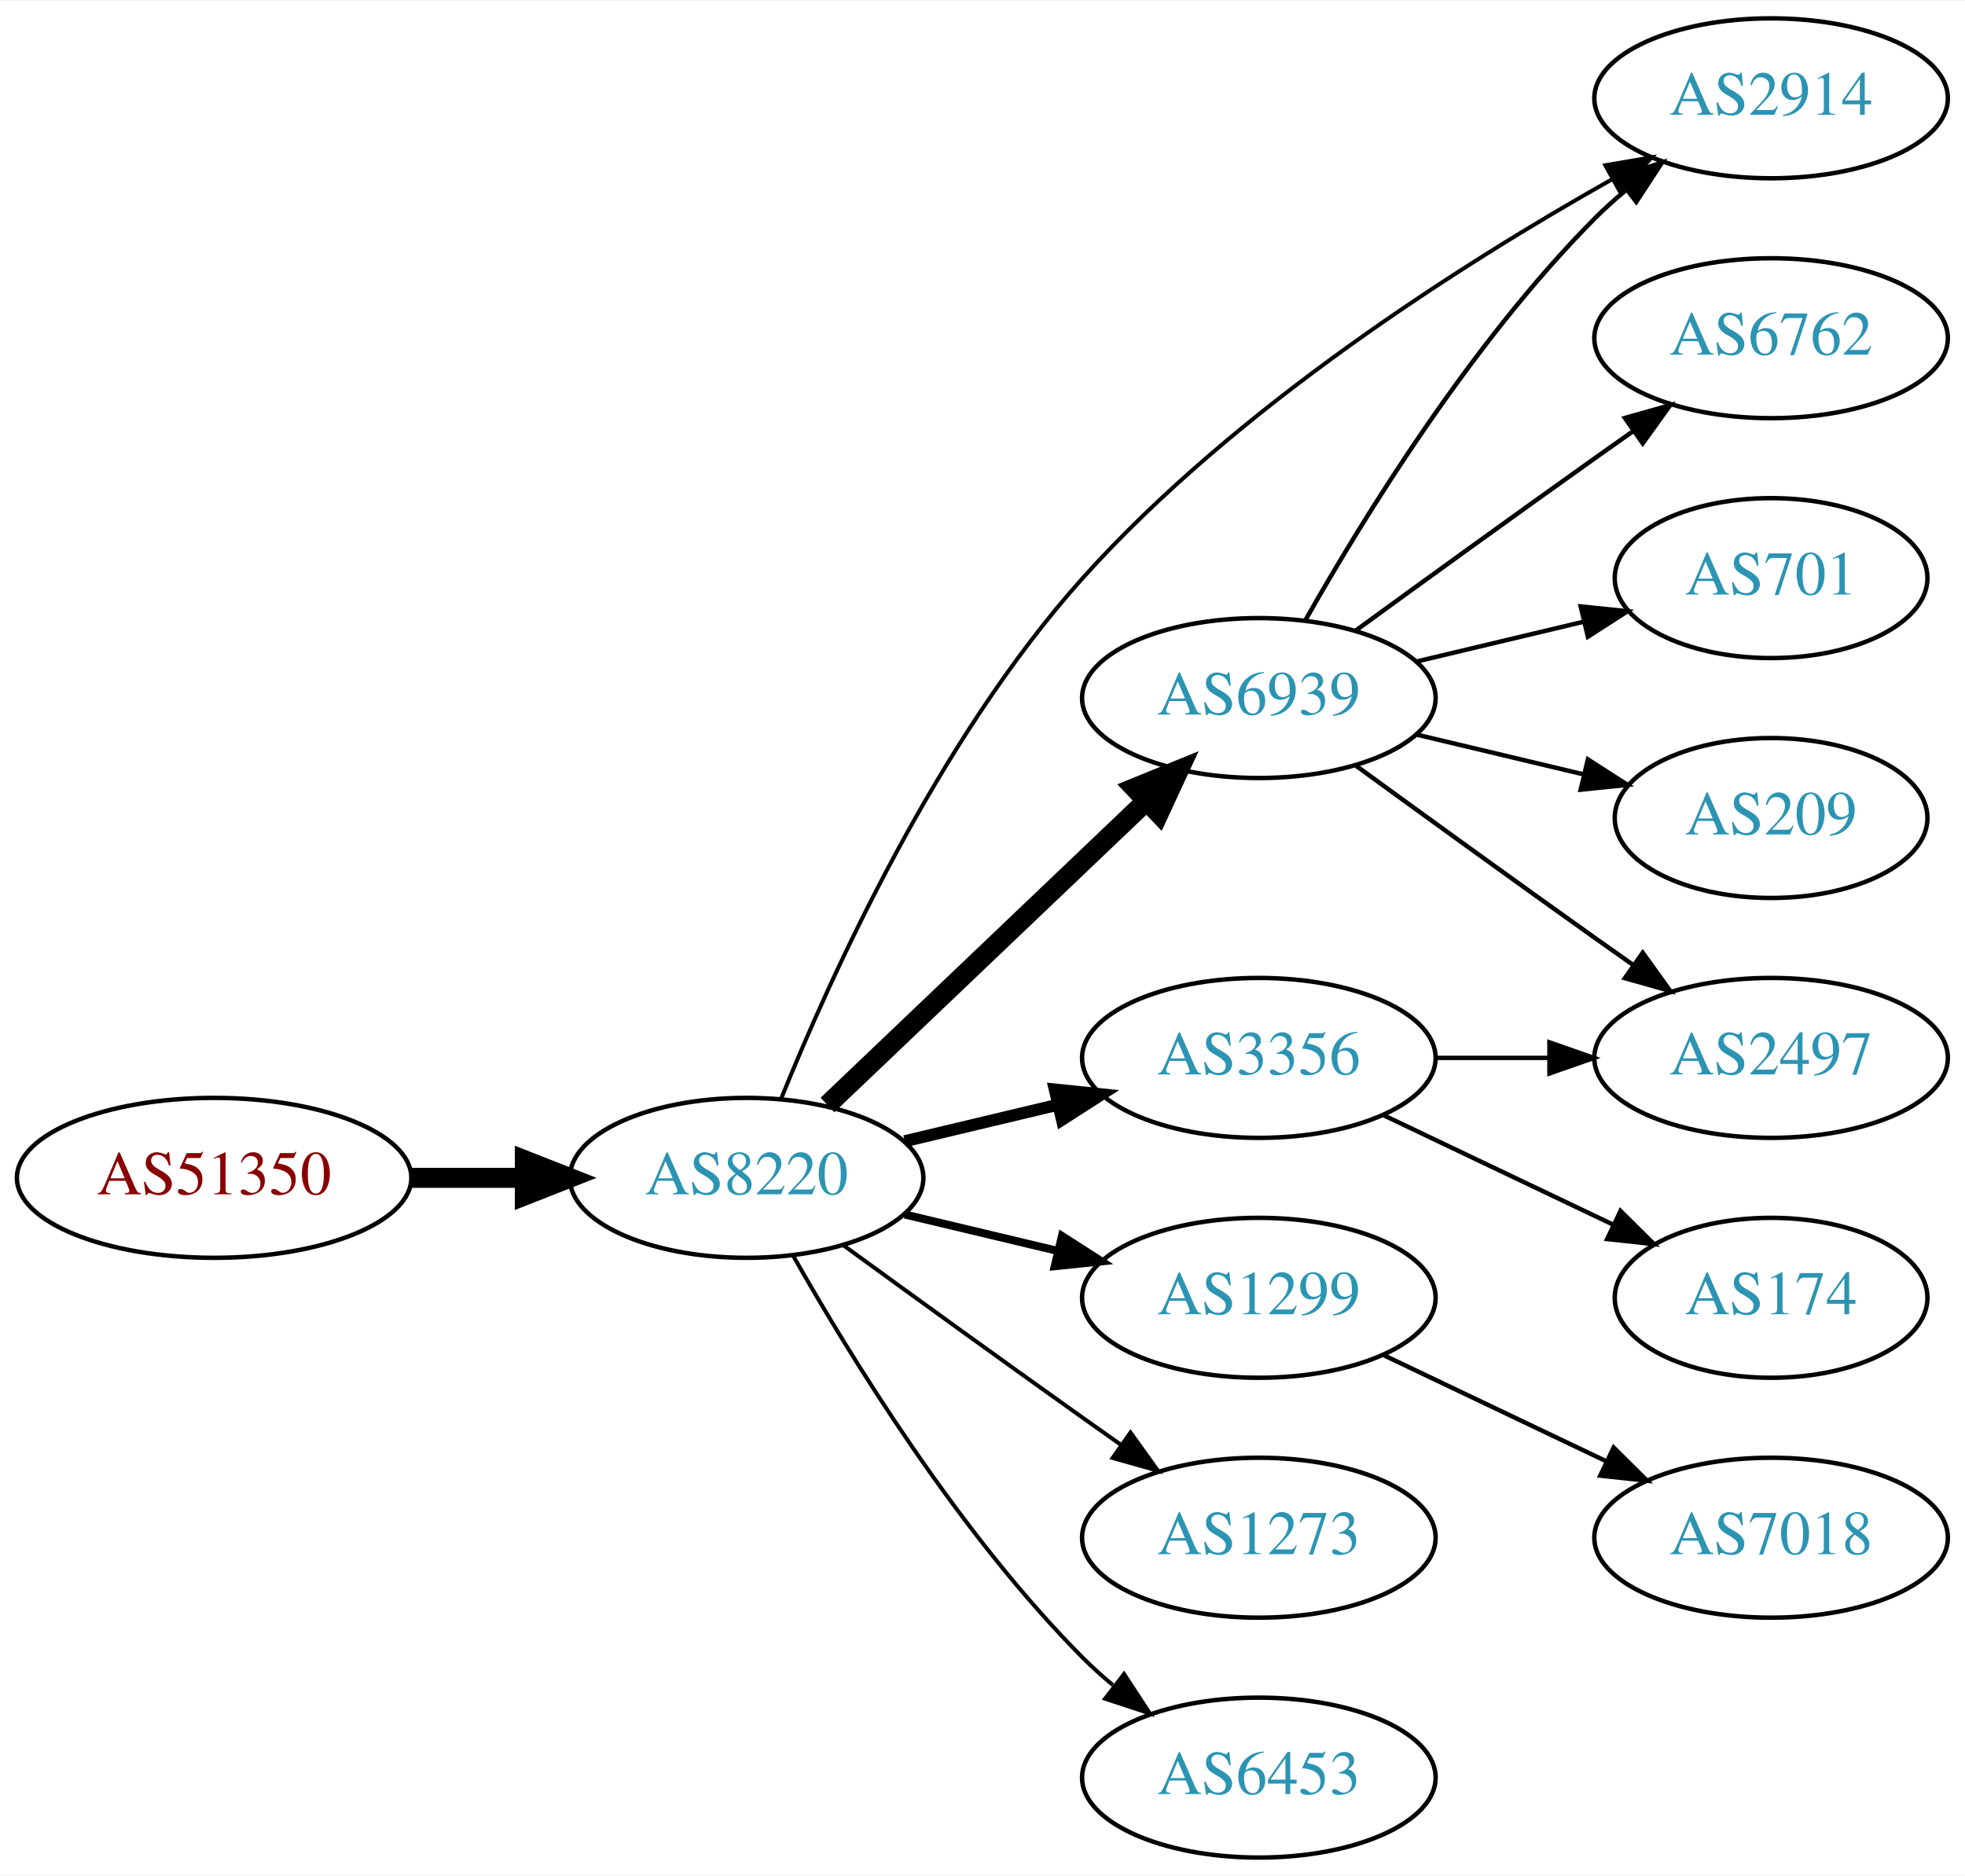
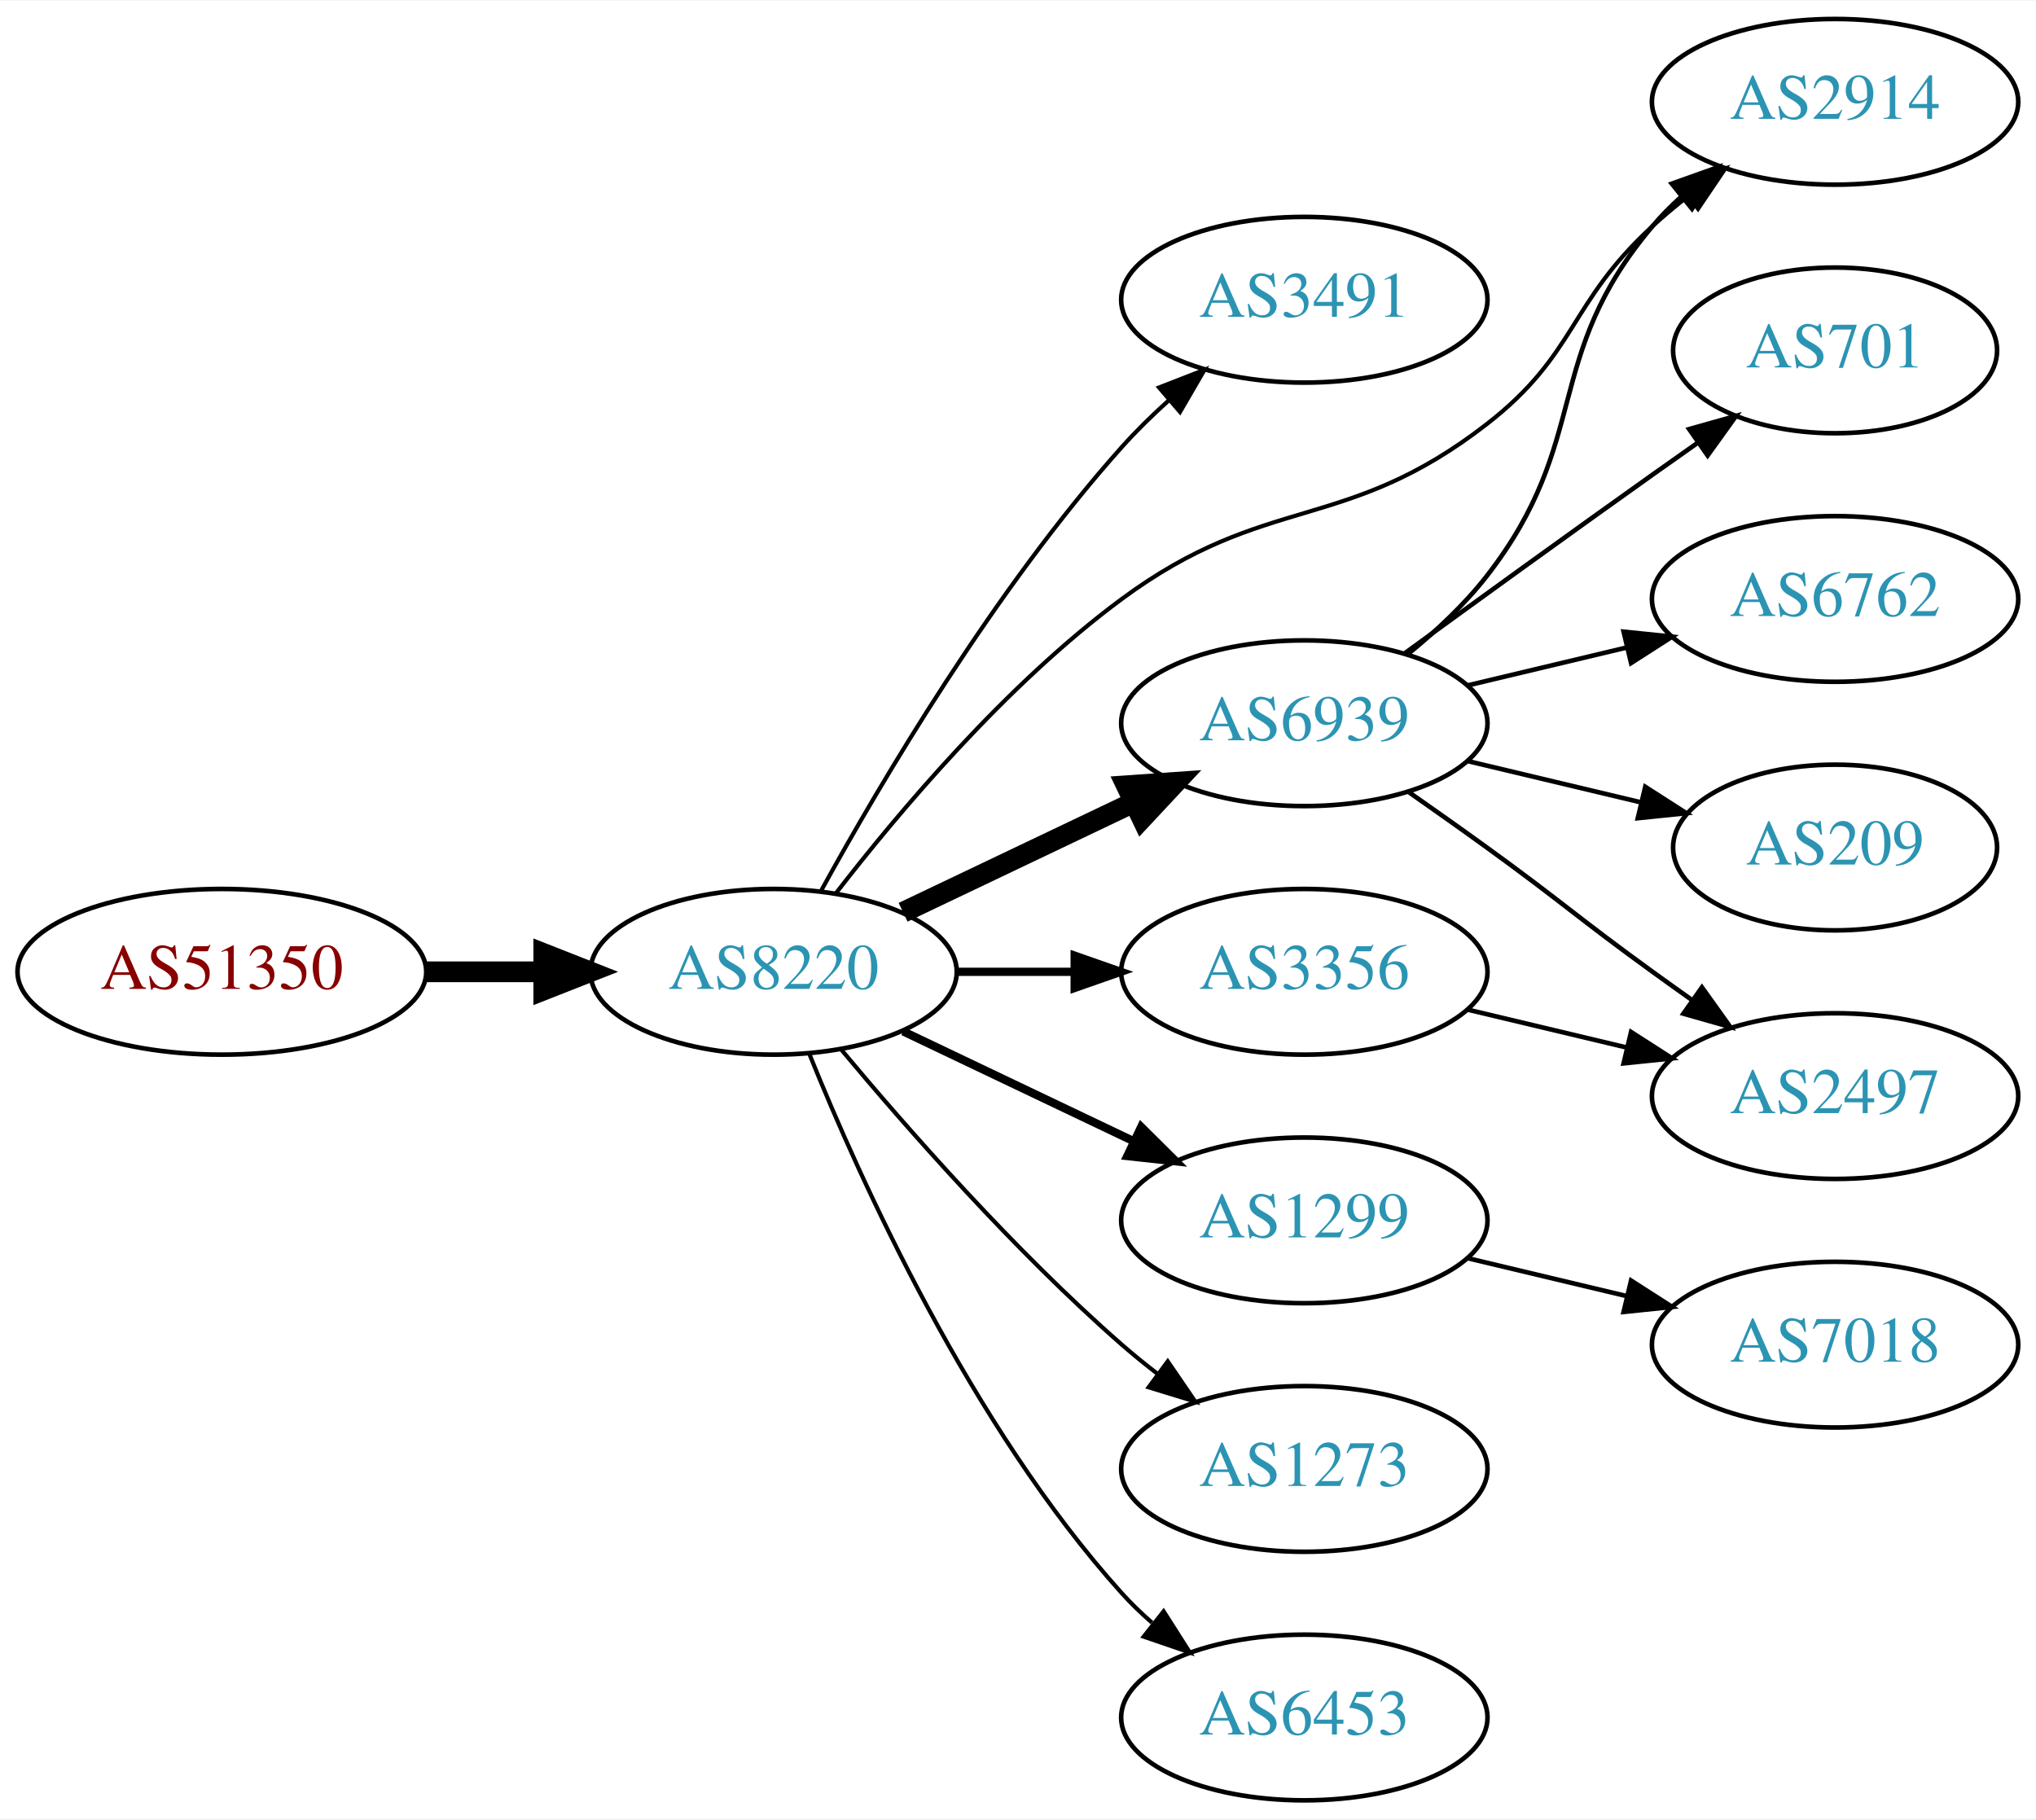
- <svg xmlns="http://www.w3.org/2000/svg" xmlns:xlink="http://www.w3.org/1999/xlink" width="442pt" height="422pt" viewBox="0.00 0.00 442.27 422.00">
-   <g id="graph0" class="graph" transform="scale(1 1) rotate(0) translate(4 418)">
-     <polygon fill="white" stroke="none" points="-4,4 -4,-418 438.271,-418 438.271,4 -4,4" />
+ <svg xmlns="http://www.w3.org/2000/svg" xmlns:xlink="http://www.w3.org/1999/xlink" width="442pt" height="395pt" viewBox="0.00 0.00 442.27 395.00">
+   <g id="graph0" class="graph" transform="scale(1 1) rotate(0) translate(4 391)">
+     <polygon fill="white" stroke="none" points="-4,4 -4,-391 438.271,-391 438.271,4 -4,4" />
    <g id="node1" class="node">
      <g id="a_node1">
        <a xlink:href="/asn/51350" xlink:title="AS51350 ~ Fachhochschule Technikum Wien [AT]">
-           <ellipse fill="#ffffff" stroke="black" cx="44.196" cy="-153" rx="44.393" ry="18" />
-           <text text-anchor="middle" x="44.196" y="-149.3" font-family="Times,serif" font-size="14.00" fill="#880000">AS51350</text>
+           <ellipse fill="#ffffff" stroke="black" cx="44.196" cy="-180" rx="44.393" ry="18" />
+           <text text-anchor="middle" x="44.196" y="-176.3" font-family="Times,serif" font-size="14.00" fill="#880000">AS51350</text>
        </a>
      </g>
    </g>
    <g id="node2" class="node">
      <g id="a_node2">
        <a xlink:href="/asn/8220" xlink:title="AS8220 ~ COLT [GB]">
-           <ellipse fill="#ffffff" stroke="black" cx="164.039" cy="-153" rx="39.794" ry="18" />
-           <text text-anchor="middle" x="164.039" y="-149.3" font-family="Times,serif" font-size="14.00" fill="#2c94b3">AS8220</text>
+           <ellipse fill="#ffffff" stroke="black" cx="164.039" cy="-180" rx="39.794" ry="18" />
+           <text text-anchor="middle" x="164.039" y="-176.3" font-family="Times,serif" font-size="14.00" fill="#2c94b3">AS8220</text>
        </a>
      </g>
    </g>
    <g id="edge1" class="edge">
-       <path fill="none" stroke="black" stroke-width="4.5" d="M88.407,-153C96.72,-153 105.482,-153 113.965,-153" />
-       <polygon fill="black" stroke="black" stroke-width="4.5" points="114.123,-156.938 124.123,-153 114.123,-149.063 114.123,-156.938" />
+       <path fill="none" stroke="black" stroke-width="4.5" d="M88.407,-180C96.72,-180 105.482,-180 113.965,-180" />
+       <polygon fill="black" stroke="black" stroke-width="4.5" points="114.123,-183.938 124.123,-180 114.123,-176.063 114.123,-183.938" />
    </g>
    <g id="node3" class="node">
      <g id="a_node3">
-         <a xlink:href="/asn/6939" xlink:title="AS6939 ~ Hurricane Electric LLC [US]">
-           <ellipse fill="#ffffff" stroke="black" cx="279.332" cy="-261" rx="39.794" ry="18" />
-           <text text-anchor="middle" x="279.332" y="-257.3" font-family="Times,serif" font-size="14.00" fill="#2c94b3">AS6939</text>
+         <a xlink:href="/asn/3491" xlink:title="AS3491 ~ PCCW Global, Inc. [US]">
+           <ellipse fill="#ffffff" stroke="black" cx="279.332" cy="-326" rx="39.794" ry="18" />
+           <text text-anchor="middle" x="279.332" y="-322.3" font-family="Times,serif" font-size="14.00" fill="#2c94b3">AS3491</text>
        </a>
      </g>
    </g>
    <g id="edge2" class="edge">
-       <path fill="none" stroke="black" stroke-width="4.5" d="M182.245,-169.403C201.321,-187.587 232.241,-217.063 253.838,-237.651" />
-       <polygon fill="black" stroke="black" stroke-width="4.5" points="251.379,-240.747 261.334,-244.797 256.813,-235.047 251.379,-240.747" />
+       <path fill="none" stroke="black" stroke-width="0.9" d="M174.442,-197.747C187.342,-221.196 212.093,-263.135 239.685,-294 242.773,-297.454 246.246,-300.854 249.811,-304.074" />
+       <polygon fill="black" stroke="black" stroke-width="0.9" points="247.775,-306.938 257.647,-310.784 252.328,-301.621 247.775,-306.938" />
    </g>
    <g id="node4" class="node">
      <g id="a_node4">
+         <a xlink:href="/asn/6939" xlink:title="AS6939 ~ Hurricane Electric LLC [US]">
+           <ellipse fill="#ffffff" stroke="black" cx="279.332" cy="-234" rx="39.794" ry="18" />
+           <text text-anchor="middle" x="279.332" y="-230.3" font-family="Times,serif" font-size="14.00" fill="#2c94b3">AS6939</text>
+         </a>
+       </g>
+     </g>
+     <g id="edge3" class="edge">
+       <path fill="none" stroke="black" stroke-width="4.5" d="M192.175,-192.934C207.169,-200.081 225.99,-209.052 242.213,-216.785" />
+       <polygon fill="black" stroke="black" stroke-width="4.5" points="240.695,-220.423 251.417,-221.171 244.084,-213.314 240.695,-220.423" />
+     </g>
+     <g id="node5" class="node">
+       <g id="a_node5">
        <a xlink:href="/asn/1299" xlink:title="AS1299 ~ Telia Carrier [EU]">
          <ellipse fill="#ffffff" stroke="black" cx="279.332" cy="-126" rx="39.794" ry="18" />
          <text text-anchor="middle" x="279.332" y="-122.3" font-family="Times,serif" font-size="14.00" fill="#2c94b3">AS1299</text>
        </a>
      </g>
    </g>
-     <g id="edge3" class="edge">
-       <path fill="none" stroke="black" stroke-width="1.8" d="M199.646,-144.752C210.517,-142.162 222.671,-139.265 234.114,-136.538" />
-       <polygon fill="black" stroke="black" stroke-width="1.8" points="235.02,-139.92 243.936,-134.197 233.397,-133.111 235.02,-139.92" />
-     </g>
-     <g id="node5" class="node">
-       <g id="a_node5">
-         <a xlink:href="/asn/2914" xlink:title="AS2914 ~ NTT America, Inc. [US]">
-           <ellipse fill="#ffffff" stroke="black" cx="394.625" cy="-396" rx="39.794" ry="18" />
-           <text text-anchor="middle" x="394.625" y="-392.3" font-family="Times,serif" font-size="14.00" fill="#2c94b3">AS2914</text>
-         </a>
-       </g>
-     </g>
    <g id="edge4" class="edge">
-       <path fill="none" stroke="black" stroke-width="0.9" d="M171.798,-170.776C182.865,-198.218 206.938,-251.535 239.685,-288 274.279,-326.522 325.089,-358.763 358.747,-377.721" />
-       <polygon fill="black" stroke="black" stroke-width="0.9" points="357.314,-380.929 367.758,-382.711 360.705,-374.805 357.314,-380.929" />
+       <path fill="none" stroke="black" stroke-width="1.8" d="M192.175,-167.066C207.169,-159.919 225.99,-150.948 242.213,-143.215" />
+       <polygon fill="black" stroke="black" stroke-width="1.8" points="243.895,-146.291 251.417,-138.829 240.884,-139.972 243.895,-146.291" />
    </g>
    <g id="node6" class="node">
      <g id="a_node6">
        <a xlink:href="/asn/3356" xlink:title="AS3356 ~ Level 3 Parent, LLC [US]">
          <ellipse fill="#ffffff" stroke="black" cx="279.332" cy="-180" rx="39.794" ry="18" />
          <text text-anchor="middle" x="279.332" y="-176.3" font-family="Times,serif" font-size="14.00" fill="#2c94b3">AS3356</text>
        </a>
      </g>
    </g>
    <g id="edge5" class="edge">
-       <path fill="none" stroke="black" stroke-width="2.7" d="M199.646,-161.248C210.517,-163.838 222.671,-166.735 234.114,-169.462" />
-       <polygon fill="black" stroke="black" stroke-width="2.7" points="233.397,-172.889 243.936,-171.803 235.02,-166.08 233.397,-172.889" />
+       <path fill="none" stroke="black" stroke-width="1.8" d="M203.711,-180C211.914,-180 220.678,-180 229.21,-180" />
+       <polygon fill="black" stroke="black" stroke-width="1.8" points="229.449,-183.5 239.449,-180 229.449,-176.5 229.449,-183.5" />
    </g>
    <g id="node7" class="node">
      <g id="a_node7">
+         <a xlink:href="/asn/2914" xlink:title="AS2914 ~ NTT America, Inc. [US]">
+           <ellipse fill="#ffffff" stroke="black" cx="394.625" cy="-369" rx="39.794" ry="18" />
+           <text text-anchor="middle" x="394.625" y="-365.3" font-family="Times,serif" font-size="14.00" fill="#2c94b3">AS2914</text>
+         </a>
+       </g>
+     </g>
+     <g id="edge6" class="edge">
+       <path fill="none" stroke="black" stroke-width="0.9" d="M177.511,-196.967C191.21,-214.699 214.619,-242.471 239.685,-261 271.111,-284.23 288.114,-275.029 318.978,-299 338.663,-314.288 336.602,-325.161 354.978,-342 357.392,-344.212 359.995,-346.392 362.669,-348.496" />
+       <polygon fill="black" stroke="black" stroke-width="0.9" points="360.674,-351.374 370.787,-354.535 364.853,-345.758 360.674,-351.374" />
+     </g>
+     <g id="node8" class="node">
+       <g id="a_node8">
        <a xlink:href="/asn/1273" xlink:title="AS1273 ~ Vodafone Group PLC [EU]">
          <ellipse fill="#ffffff" stroke="black" cx="279.332" cy="-72" rx="39.794" ry="18" />
          <text text-anchor="middle" x="279.332" y="-68.3" font-family="Times,serif" font-size="14.00" fill="#2c94b3">AS1273</text>
        </a>
      </g>
    </g>
-     <g id="edge6" class="edge">
-       <path fill="none" stroke="black" stroke-width="0.9" d="M185.887,-137.778C200.821,-126.909 221.435,-111.975 239.685,-99 242.506,-96.995 245.449,-94.915 248.397,-92.841" />
-       <polygon fill="black" stroke="black" stroke-width="0.9" points="250.443,-95.681 256.621,-87.074 246.424,-89.95 250.443,-95.681" />
+     <g id="edge7" class="edge">
+       <path fill="none" stroke="black" stroke-width="0.9" d="M178.669,-163.183C192.951,-146.071 216.498,-119.255 239.685,-99 242.151,-96.846 244.789,-94.706 247.487,-92.628" />
+       <polygon fill="black" stroke="black" stroke-width="0.9" points="249.66,-95.375 255.641,-86.63 245.512,-89.736 249.66,-95.375" />
    </g>
-     <g id="node8" class="node">
-       <g id="a_node8">
+     <g id="node9" class="node">
+       <g id="a_node9">
        <a xlink:href="/asn/6453" xlink:title="AS6453 ~ TATA COMMUNICATIONS (AMERICA) INC [US]">
          <ellipse fill="#ffffff" stroke="black" cx="279.332" cy="-18" rx="39.794" ry="18" />
          <text text-anchor="middle" x="279.332" y="-14.3" font-family="Times,serif" font-size="14.00" fill="#2c94b3">AS6453</text>
        </a>
      </g>
    </g>
-     <g id="edge7" class="edge">
-       <path fill="none" stroke="black" stroke-width="0.9" d="M174.498,-135.51C187.28,-112.904 211.712,-73.114 239.685,-45 241.796,-42.879 244.092,-40.812 246.477,-38.829" />
-       <polygon fill="black" stroke="black" stroke-width="0.9" points="248.993,-41.31 254.793,-32.444 244.73,-35.758 248.993,-41.31" />
+     <g id="edge8" class="edge">
+       <path fill="none" stroke="black" stroke-width="0.9" d="M171.786,-162.213C182.837,-134.757 206.891,-81.422 239.685,-45 241.688,-42.776 243.906,-40.637 246.239,-38.603" />
+       <polygon fill="black" stroke="black" stroke-width="0.9" points="248.769,-41.065 254.458,-32.127 244.437,-35.567 248.769,-41.065" />
    </g>
-     <g id="edge8" class="edge">
-       <path fill="none" stroke="black" d="M289.791,-278.49C302.573,-301.096 327.005,-340.886 354.978,-369 357.089,-371.121 359.385,-373.188 361.77,-375.171" />
-       <polygon fill="black" stroke="black" points="360.023,-378.242 370.086,-381.556 364.286,-372.69 360.023,-378.242" />
+     <g id="edge13" class="edge">
+       <path fill="none" stroke="black" d="M301.937,-249.108C307.961,-254.018 314.166,-259.81 318.978,-266 341.917,-295.508 330.852,-313.454 354.978,-342 356.86,-344.227 358.967,-346.357 361.199,-348.374" />
+       <polygon fill="black" stroke="black" points="359.149,-351.217 369.129,-354.772 363.544,-345.769 359.149,-351.217" />
    </g>
-     <g id="node9" class="node">
-       <g id="a_node9">
+     <g id="node10" class="node">
+       <g id="a_node10">
        <a xlink:href="/asn/701" xlink:title="AS701 ~ UUNET [US]">
-           <ellipse fill="#ffffff" stroke="black" cx="394.625" cy="-288" rx="35.194" ry="18" />
-           <text text-anchor="middle" x="394.625" y="-284.3" font-family="Times,serif" font-size="14.00" fill="#2c94b3">AS701</text>
+           <ellipse fill="#ffffff" stroke="black" cx="394.625" cy="-315" rx="35.194" ry="18" />
+           <text text-anchor="middle" x="394.625" y="-311.3" font-family="Times,serif" font-size="14.00" fill="#2c94b3">AS701</text>
        </a>
      </g>
    </g>
    <g id="edge9" class="edge">
-       <path fill="none" stroke="black" d="M314.939,-269.248C326.733,-272.058 340.038,-275.229 352.306,-278.153" />
-       <polygon fill="black" stroke="black" points="351.772,-281.624 362.311,-280.537 353.394,-274.814 351.772,-281.624" />
+       <path fill="none" stroke="black" d="M301.18,-249.222C316.114,-260.091 336.727,-275.025 354.978,-288 358.188,-290.282 361.557,-292.661 364.912,-295.018" />
+       <polygon fill="black" stroke="black" points="362.924,-297.899 373.123,-300.77 366.94,-292.166 362.924,-297.899" />
    </g>
-     <g id="node10" class="node">
-       <g id="a_node10">
-         <a xlink:href="/asn/209" xlink:title="AS209 ~ CenturyLink Communications, LLC [US]">
-           <ellipse fill="#ffffff" stroke="black" cx="394.625" cy="-234" rx="35.194" ry="18" />
-           <text text-anchor="middle" x="394.625" y="-230.3" font-family="Times,serif" font-size="14.00" fill="#2c94b3">AS209</text>
+     <g id="node11" class="node">
+       <g id="a_node11">
+         <a xlink:href="/asn/6762" xlink:title="AS6762 ~ TELECOM ITALIA SPARKLE S.p.A. [IT]">
+           <ellipse fill="#ffffff" stroke="black" cx="394.625" cy="-261" rx="39.794" ry="18" />
+           <text text-anchor="middle" x="394.625" y="-257.3" font-family="Times,serif" font-size="14.00" fill="#2c94b3">AS6762</text>
        </a>
      </g>
    </g>
    <g id="edge10" class="edge">
-       <path fill="none" stroke="black" d="M314.939,-252.752C326.733,-249.942 340.038,-246.771 352.306,-243.847" />
-       <polygon fill="black" stroke="black" points="353.394,-247.186 362.311,-241.463 351.772,-240.376 353.394,-247.186" />
+       <path fill="none" stroke="black" d="M314.939,-242.248C325.81,-244.838 337.964,-247.735 349.407,-250.462" />
+       <polygon fill="black" stroke="black" points="348.69,-253.889 359.229,-252.803 350.313,-247.08 348.69,-253.889" />
    </g>
-     <g id="node11" class="node">
-       <g id="a_node11">
-         <a xlink:href="/asn/6762" xlink:title="AS6762 ~ TELECOM ITALIA SPARKLE S.p.A. [IT]">
-           <ellipse fill="#ffffff" stroke="black" cx="394.625" cy="-342" rx="39.794" ry="18" />
-           <text text-anchor="middle" x="394.625" y="-338.3" font-family="Times,serif" font-size="14.00" fill="#2c94b3">AS6762</text>
+     <g id="node12" class="node">
+       <g id="a_node12">
+         <a xlink:href="/asn/2497" xlink:title="AS2497 ~ Internet Initiative Japan Inc. [JP]">
+           <ellipse fill="#ffffff" stroke="black" cx="394.625" cy="-153" rx="39.794" ry="18" />
+           <text text-anchor="middle" x="394.625" y="-149.3" font-family="Times,serif" font-size="14.00" fill="#2c94b3">AS2497</text>
        </a>
      </g>
    </g>
    <g id="edge11" class="edge">
-       <path fill="none" stroke="black" d="M301.18,-276.222C316.114,-287.091 336.727,-302.025 354.978,-315 357.799,-317.005 360.742,-319.085 363.69,-321.159" />
-       <polygon fill="black" stroke="black" points="361.717,-324.05 371.914,-326.926 365.736,-318.319 361.717,-324.05" />
+       <path fill="none" stroke="black" d="M302.089,-218.991C307.623,-215.121 313.542,-210.936 318.978,-207 335.178,-195.271 338.778,-191.729 354.978,-180 357.781,-177.971 360.712,-175.875 363.653,-173.79" />
+       <polygon fill="black" stroke="black" points="365.704,-176.627 371.868,-168.009 361.675,-170.903 365.704,-176.627" />
    </g>
-     <g id="node12" class="node">
-       <g id="a_node12">
-         <a xlink:href="/asn/2497" xlink:title="AS2497 ~ Internet Initiative Japan Inc. [JP]">
-           <ellipse fill="#ffffff" stroke="black" cx="394.625" cy="-180" rx="39.794" ry="18" />
-           <text text-anchor="middle" x="394.625" y="-176.3" font-family="Times,serif" font-size="14.00" fill="#2c94b3">AS2497</text>
+     <g id="node13" class="node">
+       <g id="a_node13">
+         <a xlink:href="/asn/209" xlink:title="AS209 ~ CenturyLink Communications, LLC [US]">
+           <ellipse fill="#ffffff" stroke="black" cx="394.625" cy="-207" rx="35.194" ry="18" />
+           <text text-anchor="middle" x="394.625" y="-203.3" font-family="Times,serif" font-size="14.00" fill="#2c94b3">AS209</text>
        </a>
      </g>
    </g>
    <g id="edge12" class="edge">
-       <path fill="none" stroke="black" d="M301.18,-245.778C316.114,-234.909 336.727,-219.975 354.978,-207 357.799,-204.995 360.742,-202.915 363.69,-200.841" />
-       <polygon fill="black" stroke="black" points="365.736,-203.681 371.914,-195.074 361.717,-197.95 365.736,-203.681" />
+       <path fill="none" stroke="black" d="M314.939,-225.752C326.733,-222.942 340.038,-219.771 352.306,-216.847" />
+       <polygon fill="black" stroke="black" points="353.394,-220.186 362.311,-214.463 351.772,-213.376 353.394,-220.186" />
    </g>
    <g id="node14" class="node">
      <g id="a_node14">
        <a xlink:href="/asn/7018" xlink:title="AS7018 ~ AT&amp;T Services, Inc. [US]">
-           <ellipse fill="#ffffff" stroke="black" cx="394.625" cy="-72" rx="39.794" ry="18" />
-           <text text-anchor="middle" x="394.625" y="-68.3" font-family="Times,serif" font-size="14.00" fill="#2c94b3">AS7018</text>
-         </a>
-       </g>
-     </g>
-     <g id="edge15" class="edge">
-       <path fill="none" stroke="black" d="M307.468,-113.066C322.462,-105.919 341.283,-96.948 357.506,-89.215" />
-       <polygon fill="black" stroke="black" points="359.188,-92.291 366.71,-84.829 356.177,-85.972 359.188,-92.291" />
-     </g>
-     <g id="edge13" class="edge">
-       <path fill="none" stroke="black" d="M319.004,-180C327.207,-180 335.971,-180 344.503,-180" />
-       <polygon fill="black" stroke="black" points="344.742,-183.5 354.742,-180 344.742,-176.5 344.742,-183.5" />
-     </g>
-     <g id="node13" class="node">
-       <g id="a_node13">
-         <a xlink:href="/asn/174" xlink:title="AS174 ~ Cogent Communications [US]">
-           <ellipse fill="#ffffff" stroke="black" cx="394.625" cy="-126" rx="35.194" ry="18" />
-           <text text-anchor="middle" x="394.625" y="-122.3" font-family="Times,serif" font-size="14.00" fill="#2c94b3">AS174</text>
+           <ellipse fill="#ffffff" stroke="black" cx="394.625" cy="-99" rx="39.794" ry="18" />
+           <text text-anchor="middle" x="394.625" y="-95.3" font-family="Times,serif" font-size="14.00" fill="#2c94b3">AS7018</text>
        </a>
      </g>
    </g>
    <g id="edge14" class="edge">
-       <path fill="none" stroke="black" d="M307.468,-167.066C322.9,-159.71 342.385,-150.423 358.92,-142.541" />
-       <polygon fill="black" stroke="black" points="360.741,-145.551 368.262,-138.089 357.729,-139.232 360.741,-145.551" />
+       <path fill="none" stroke="black" d="M314.939,-117.752C325.81,-115.162 337.964,-112.265 349.407,-109.538" />
+       <polygon fill="black" stroke="black" points="350.313,-112.92 359.229,-107.197 348.69,-106.111 350.313,-112.92" />
+     </g>
+     <g id="edge15" class="edge">
+       <path fill="none" stroke="black" d="M314.939,-171.752C325.81,-169.162 337.964,-166.265 349.407,-163.538" />
+       <polygon fill="black" stroke="black" points="350.313,-166.92 359.229,-161.197 348.69,-160.111 350.313,-166.92" />
    </g>
  </g>
</svg>
